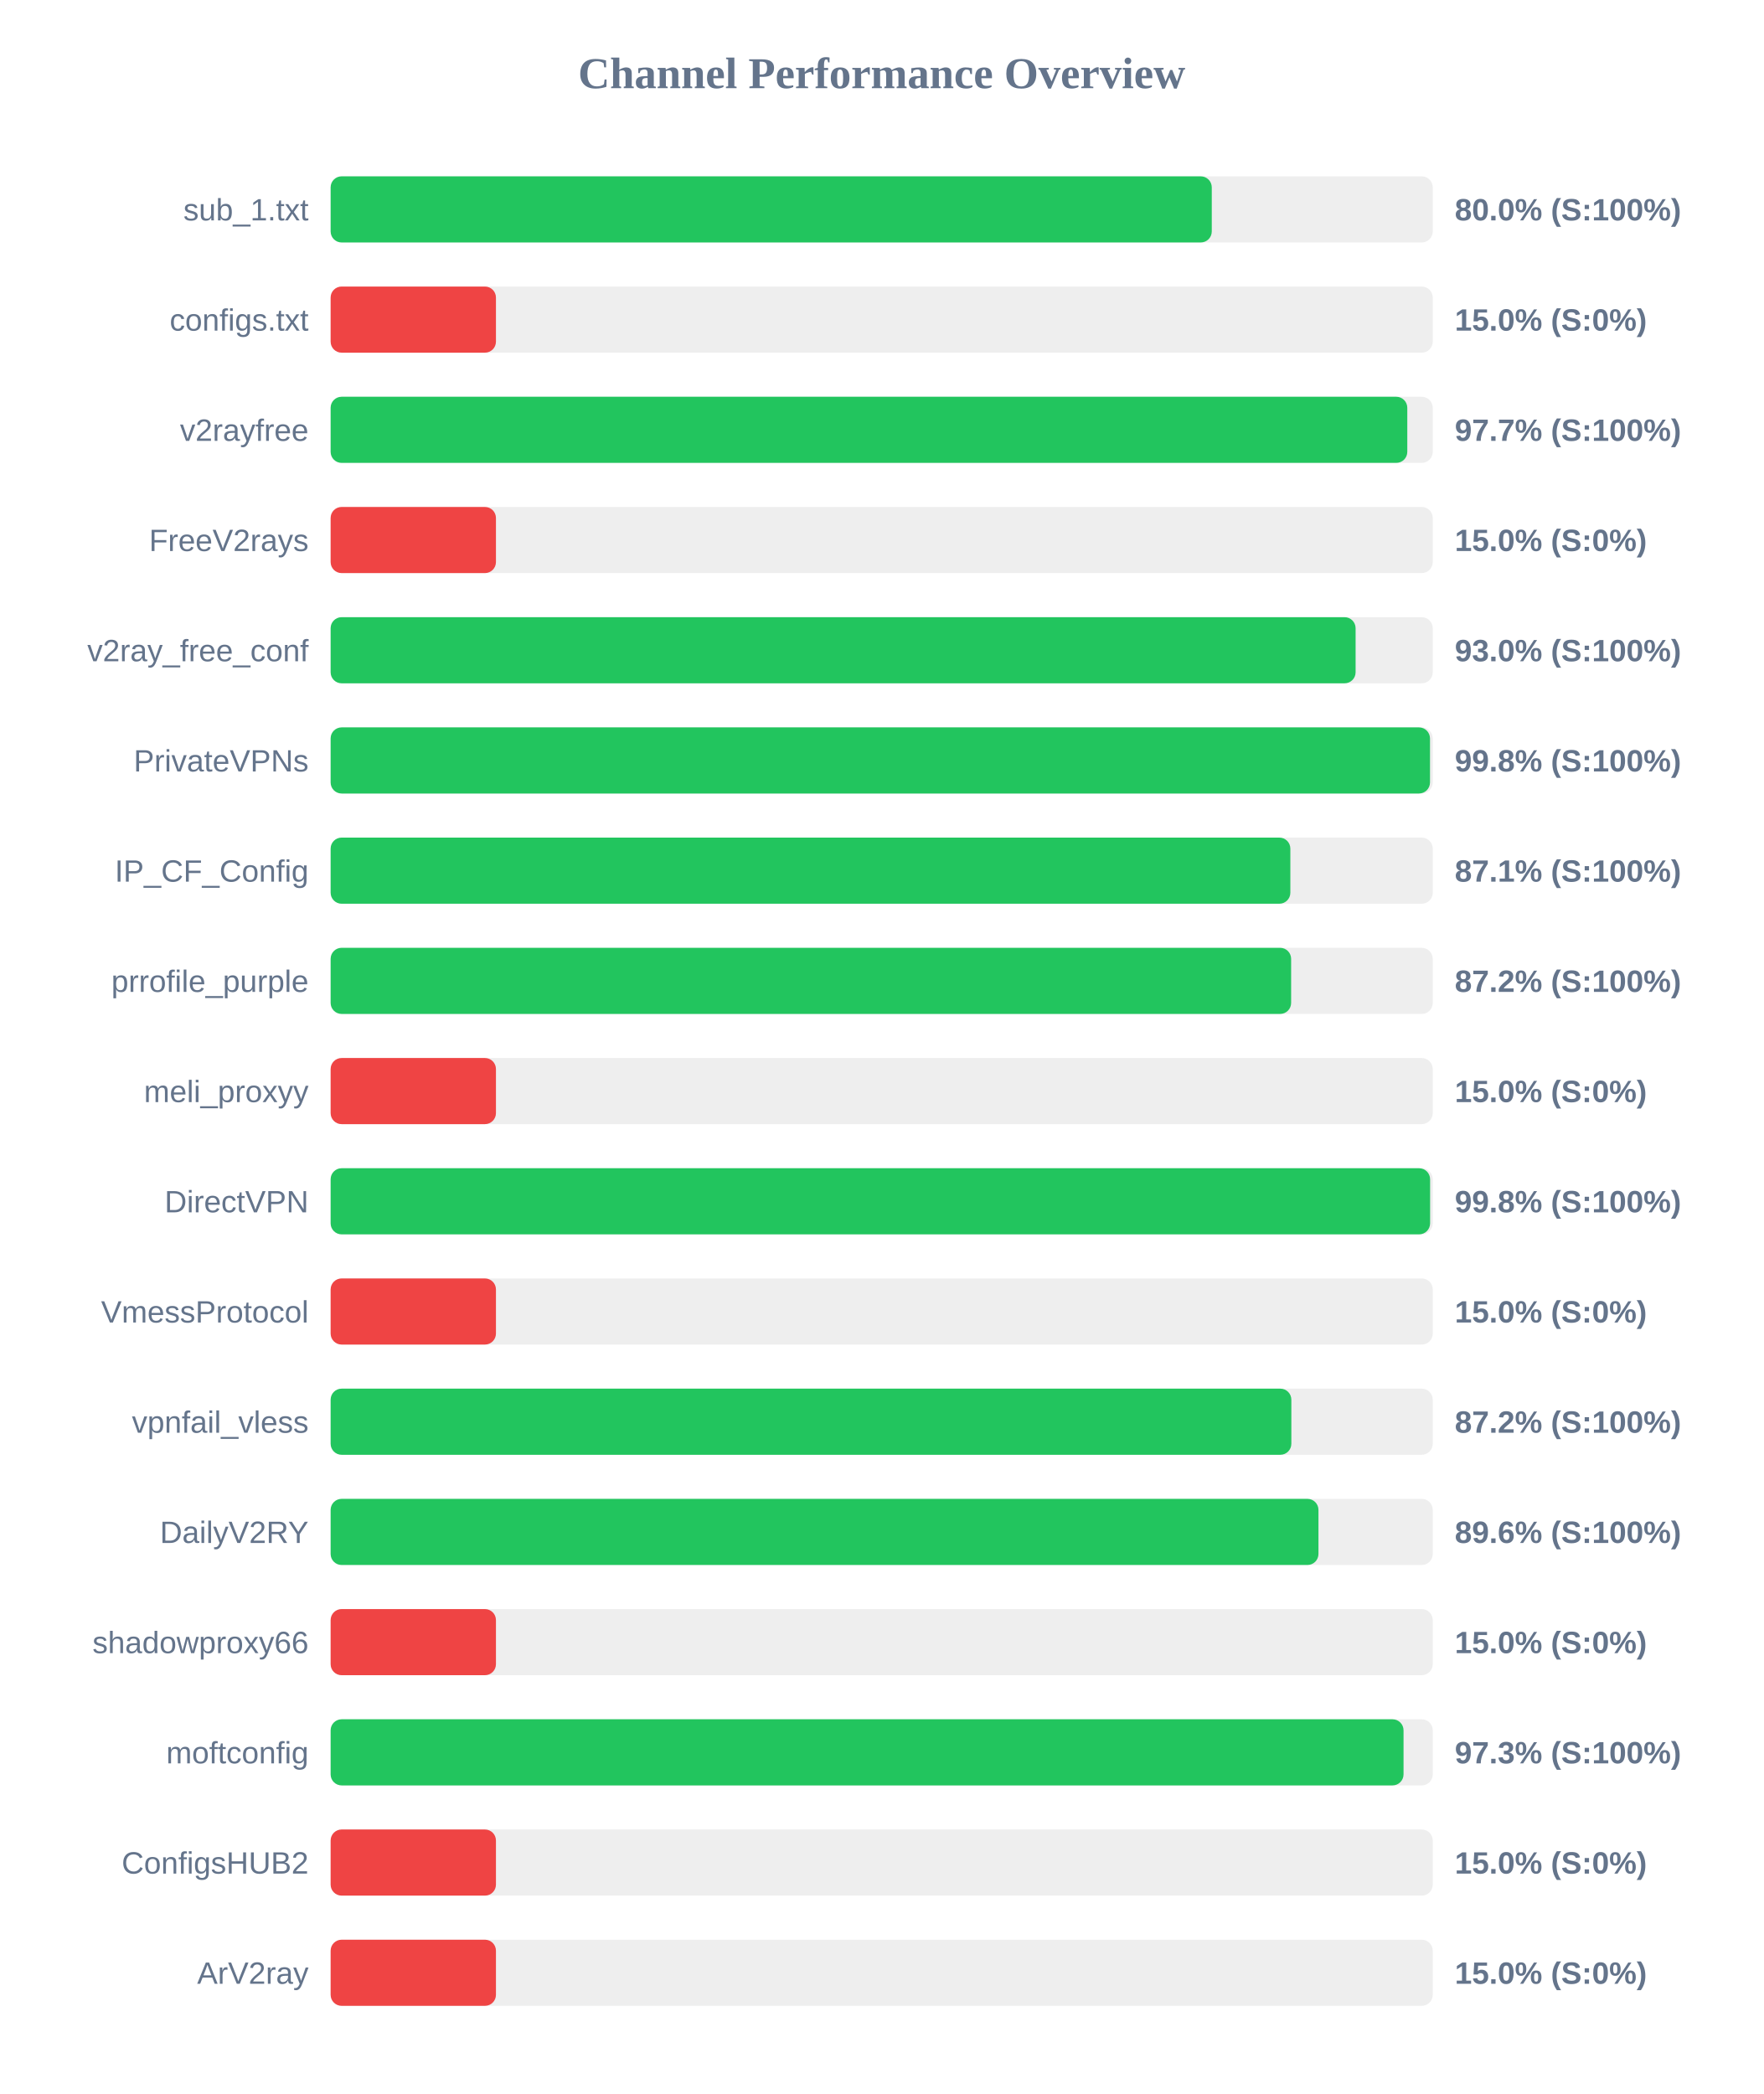
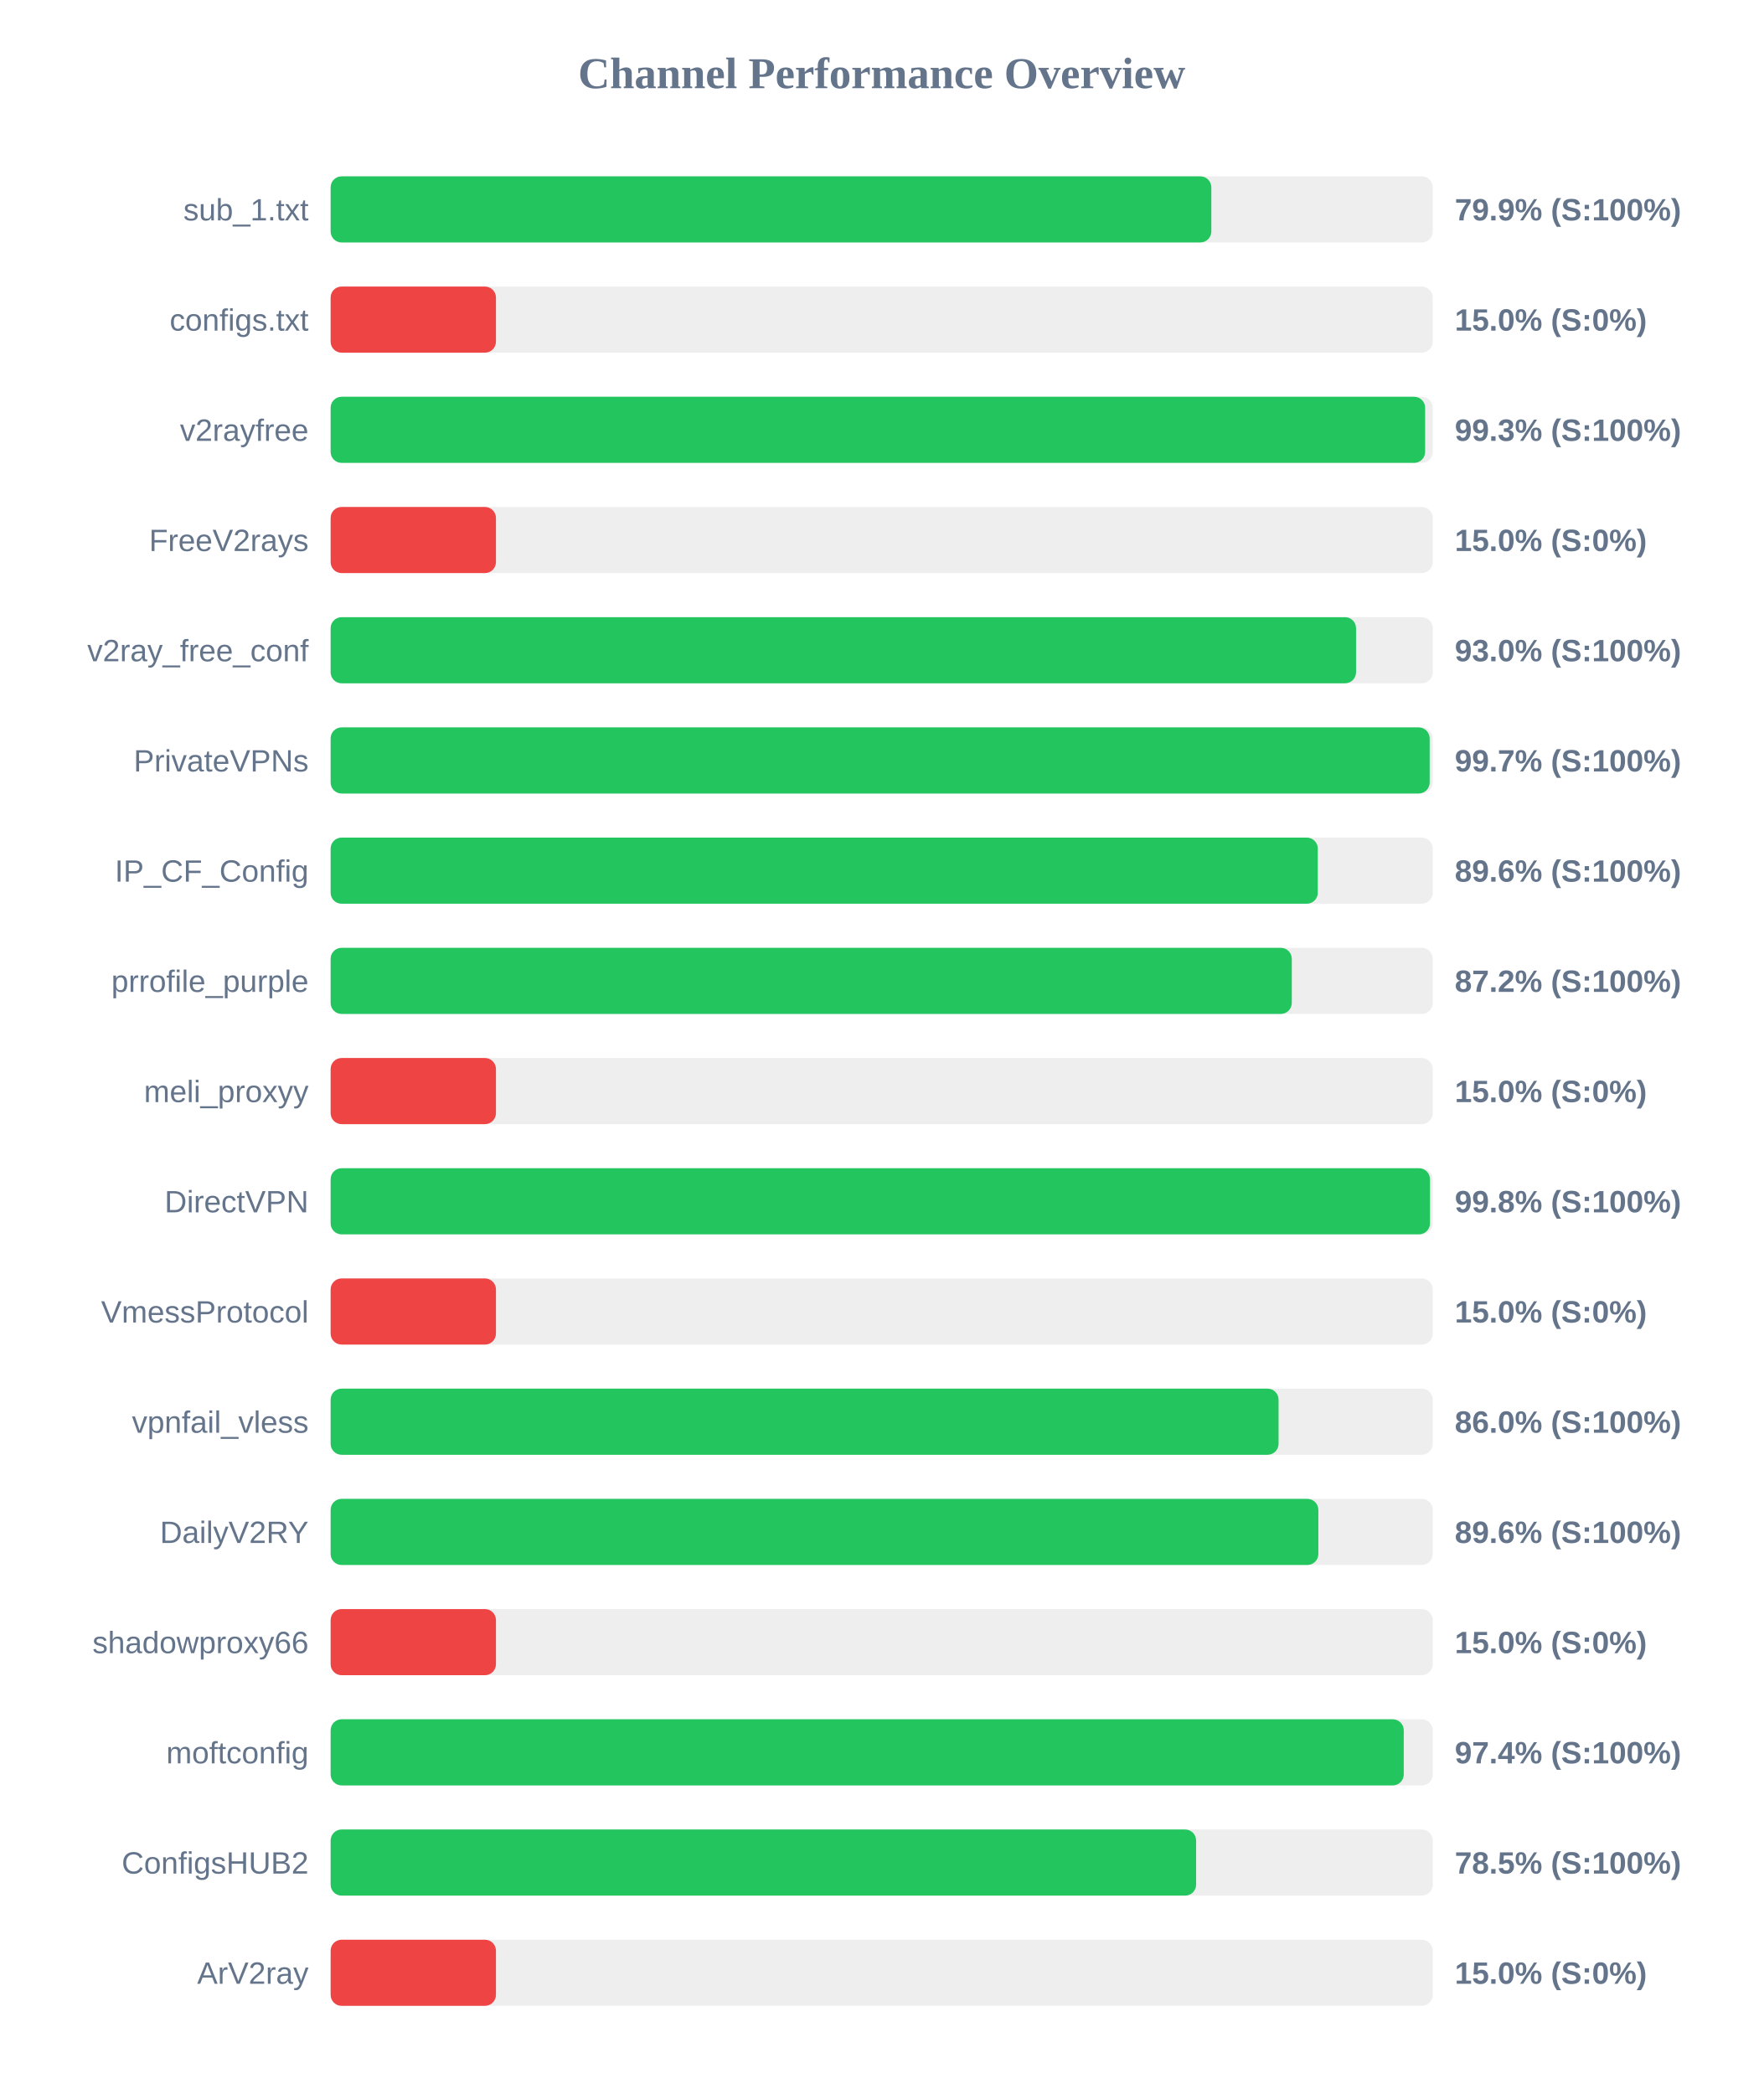
<svg xmlns="http://www.w3.org/2000/svg" width="800" height="950" version="1.1">
  <style>
        .row { font: 14px Arial; fill: #64748b; }
        .score { font: bold 14px Arial; fill: #64748b; }
    </style>
  <text x="400" y="40" text-anchor="middle" font-size="20px" font-weight="bold" fill="#64748b">Channel Performance Overview</text>
  <rect x="150" y="80" width="500" height="30" fill="#eee" rx="5" />
-   <rect x="150" y="80" width="399.75" height="30" fill="#22c55e" rx="5" />
+   <rect x="150" y="80" width="399.55" height="30" fill="#22c55e" rx="5" />
  <text x="140" y="100" text-anchor="end" class="row">sub_1.txt</text>
-   <text x="660" y="100" text-anchor="start" class="score">80.0% (S:100%)</text>
+   <text x="660" y="100" text-anchor="start" class="score">79.9% (S:100%)</text>
  <rect x="150" y="130" width="500" height="30" fill="#eee" rx="5" />
  <rect x="150" y="130" width="75.0" height="30" fill="#ef4444" rx="5" />
  <text x="140" y="150" text-anchor="end" class="row">configs.txt</text>
  <text x="660" y="150" text-anchor="start" class="score">15.0% (S:0%)</text>
  <rect x="150" y="180" width="500" height="30" fill="#eee" rx="5" />
-   <rect x="150" y="180" width="488.45" height="30" fill="#22c55e" rx="5" />
+   <rect x="150" y="180" width="496.55" height="30" fill="#22c55e" rx="5" />
  <text x="140" y="200" text-anchor="end" class="row">v2rayfree</text>
-   <text x="660" y="200" text-anchor="start" class="score">97.7% (S:100%)</text>
+   <text x="660" y="200" text-anchor="start" class="score">99.3% (S:100%)</text>
  <rect x="150" y="230" width="500" height="30" fill="#eee" rx="5" />
  <rect x="150" y="230" width="75.0" height="30" fill="#ef4444" rx="5" />
  <text x="140" y="250" text-anchor="end" class="row">FreeV2rays</text>
  <text x="660" y="250" text-anchor="start" class="score">15.0% (S:0%)</text>
  <rect x="150" y="280" width="500" height="30" fill="#eee" rx="5" />
-   <rect x="150" y="280" width="465.0" height="30" fill="#22c55e" rx="5" />
+   <rect x="150" y="280" width="465.2" height="30" fill="#22c55e" rx="5" />
  <text x="140" y="300" text-anchor="end" class="row">v2ray_free_conf</text>
  <text x="660" y="300" text-anchor="start" class="score">93.0% (S:100%)</text>
  <rect x="150" y="330" width="500" height="30" fill="#eee" rx="5" />
-   <rect x="150" y="330" width="498.75" height="30" fill="#22c55e" rx="5" />
+   <rect x="150" y="330" width="498.6" height="30" fill="#22c55e" rx="5" />
  <text x="140" y="350" text-anchor="end" class="row">PrivateVPNs</text>
-   <text x="660" y="350" text-anchor="start" class="score">99.8% (S:100%)</text>
+   <text x="660" y="350" text-anchor="start" class="score">99.7% (S:100%)</text>
  <rect x="150" y="380" width="500" height="30" fill="#eee" rx="5" />
-   <rect x="150" y="380" width="435.4" height="30" fill="#22c55e" rx="5" />
+   <rect x="150" y="380" width="447.85" height="30" fill="#22c55e" rx="5" />
  <text x="140" y="400" text-anchor="end" class="row">IP_CF_Config</text>
-   <text x="660" y="400" text-anchor="start" class="score">87.1% (S:100%)</text>
+   <text x="660" y="400" text-anchor="start" class="score">89.6% (S:100%)</text>
  <rect x="150" y="430" width="500" height="30" fill="#eee" rx="5" />
-   <rect x="150" y="430" width="435.75" height="30" fill="#22c55e" rx="5" />
+   <rect x="150" y="430" width="436.05" height="30" fill="#22c55e" rx="5" />
  <text x="140" y="450" text-anchor="end" class="row">prrofile_purple</text>
  <text x="660" y="450" text-anchor="start" class="score">87.2% (S:100%)</text>
  <rect x="150" y="480" width="500" height="30" fill="#eee" rx="5" />
  <rect x="150" y="480" width="75.0" height="30" fill="#ef4444" rx="5" />
  <text x="140" y="500" text-anchor="end" class="row">meli_proxyy</text>
  <text x="660" y="500" text-anchor="start" class="score">15.0% (S:0%)</text>
  <rect x="150" y="530" width="500" height="30" fill="#eee" rx="5" />
-   <rect x="150" y="530" width="498.8" height="30" fill="#22c55e" rx="5" />
+   <rect x="150" y="530" width="498.75" height="30" fill="#22c55e" rx="5" />
  <text x="140" y="550" text-anchor="end" class="row">DirectVPN</text>
  <text x="660" y="550" text-anchor="start" class="score">99.8% (S:100%)</text>
  <rect x="150" y="580" width="500" height="30" fill="#eee" rx="5" />
  <rect x="150" y="580" width="75.0" height="30" fill="#ef4444" rx="5" />
  <text x="140" y="600" text-anchor="end" class="row">VmessProtocol</text>
  <text x="660" y="600" text-anchor="start" class="score">15.0% (S:0%)</text>
  <rect x="150" y="630" width="500" height="30" fill="#eee" rx="5" />
-   <rect x="150" y="630" width="435.85" height="30" fill="#22c55e" rx="5" />
+   <rect x="150" y="630" width="430.05" height="30" fill="#22c55e" rx="5" />
  <text x="140" y="650" text-anchor="end" class="row">vpnfail_vless</text>
-   <text x="660" y="650" text-anchor="start" class="score">87.2% (S:100%)</text>
+   <text x="660" y="650" text-anchor="start" class="score">86.0% (S:100%)</text>
  <rect x="150" y="680" width="500" height="30" fill="#eee" rx="5" />
-   <rect x="150" y="680" width="448.15" height="30" fill="#22c55e" rx="5" />
+   <rect x="150" y="680" width="448.1" height="30" fill="#22c55e" rx="5" />
  <text x="140" y="700" text-anchor="end" class="row">DailyV2RY</text>
  <text x="660" y="700" text-anchor="start" class="score">89.6% (S:100%)</text>
  <rect x="150" y="730" width="500" height="30" fill="#eee" rx="5" />
  <rect x="150" y="730" width="75.0" height="30" fill="#ef4444" rx="5" />
  <text x="140" y="750" text-anchor="end" class="row">shadowproxy66</text>
  <text x="660" y="750" text-anchor="start" class="score">15.0% (S:0%)</text>
  <rect x="150" y="780" width="500" height="30" fill="#eee" rx="5" />
-   <rect x="150" y="780" width="486.75" height="30" fill="#22c55e" rx="5" />
+   <rect x="150" y="780" width="486.85" height="30" fill="#22c55e" rx="5" />
  <text x="140" y="800" text-anchor="end" class="row">moftconfig</text>
-   <text x="660" y="800" text-anchor="start" class="score">97.3% (S:100%)</text>
+   <text x="660" y="800" text-anchor="start" class="score">97.4% (S:100%)</text>
  <rect x="150" y="830" width="500" height="30" fill="#eee" rx="5" />
-   <rect x="150" y="830" width="75.0" height="30" fill="#ef4444" rx="5" />
+   <rect x="150" y="830" width="392.65" height="30" fill="#22c55e" rx="5" />
  <text x="140" y="850" text-anchor="end" class="row">ConfigsHUB2</text>
-   <text x="660" y="850" text-anchor="start" class="score">15.0% (S:0%)</text>
+   <text x="660" y="850" text-anchor="start" class="score">78.5% (S:100%)</text>
  <rect x="150" y="880" width="500" height="30" fill="#eee" rx="5" />
  <rect x="150" y="880" width="75.0" height="30" fill="#ef4444" rx="5" />
  <text x="140" y="900" text-anchor="end" class="row">ArV2ray</text>
  <text x="660" y="900" text-anchor="start" class="score">15.0% (S:0%)</text>
</svg>
